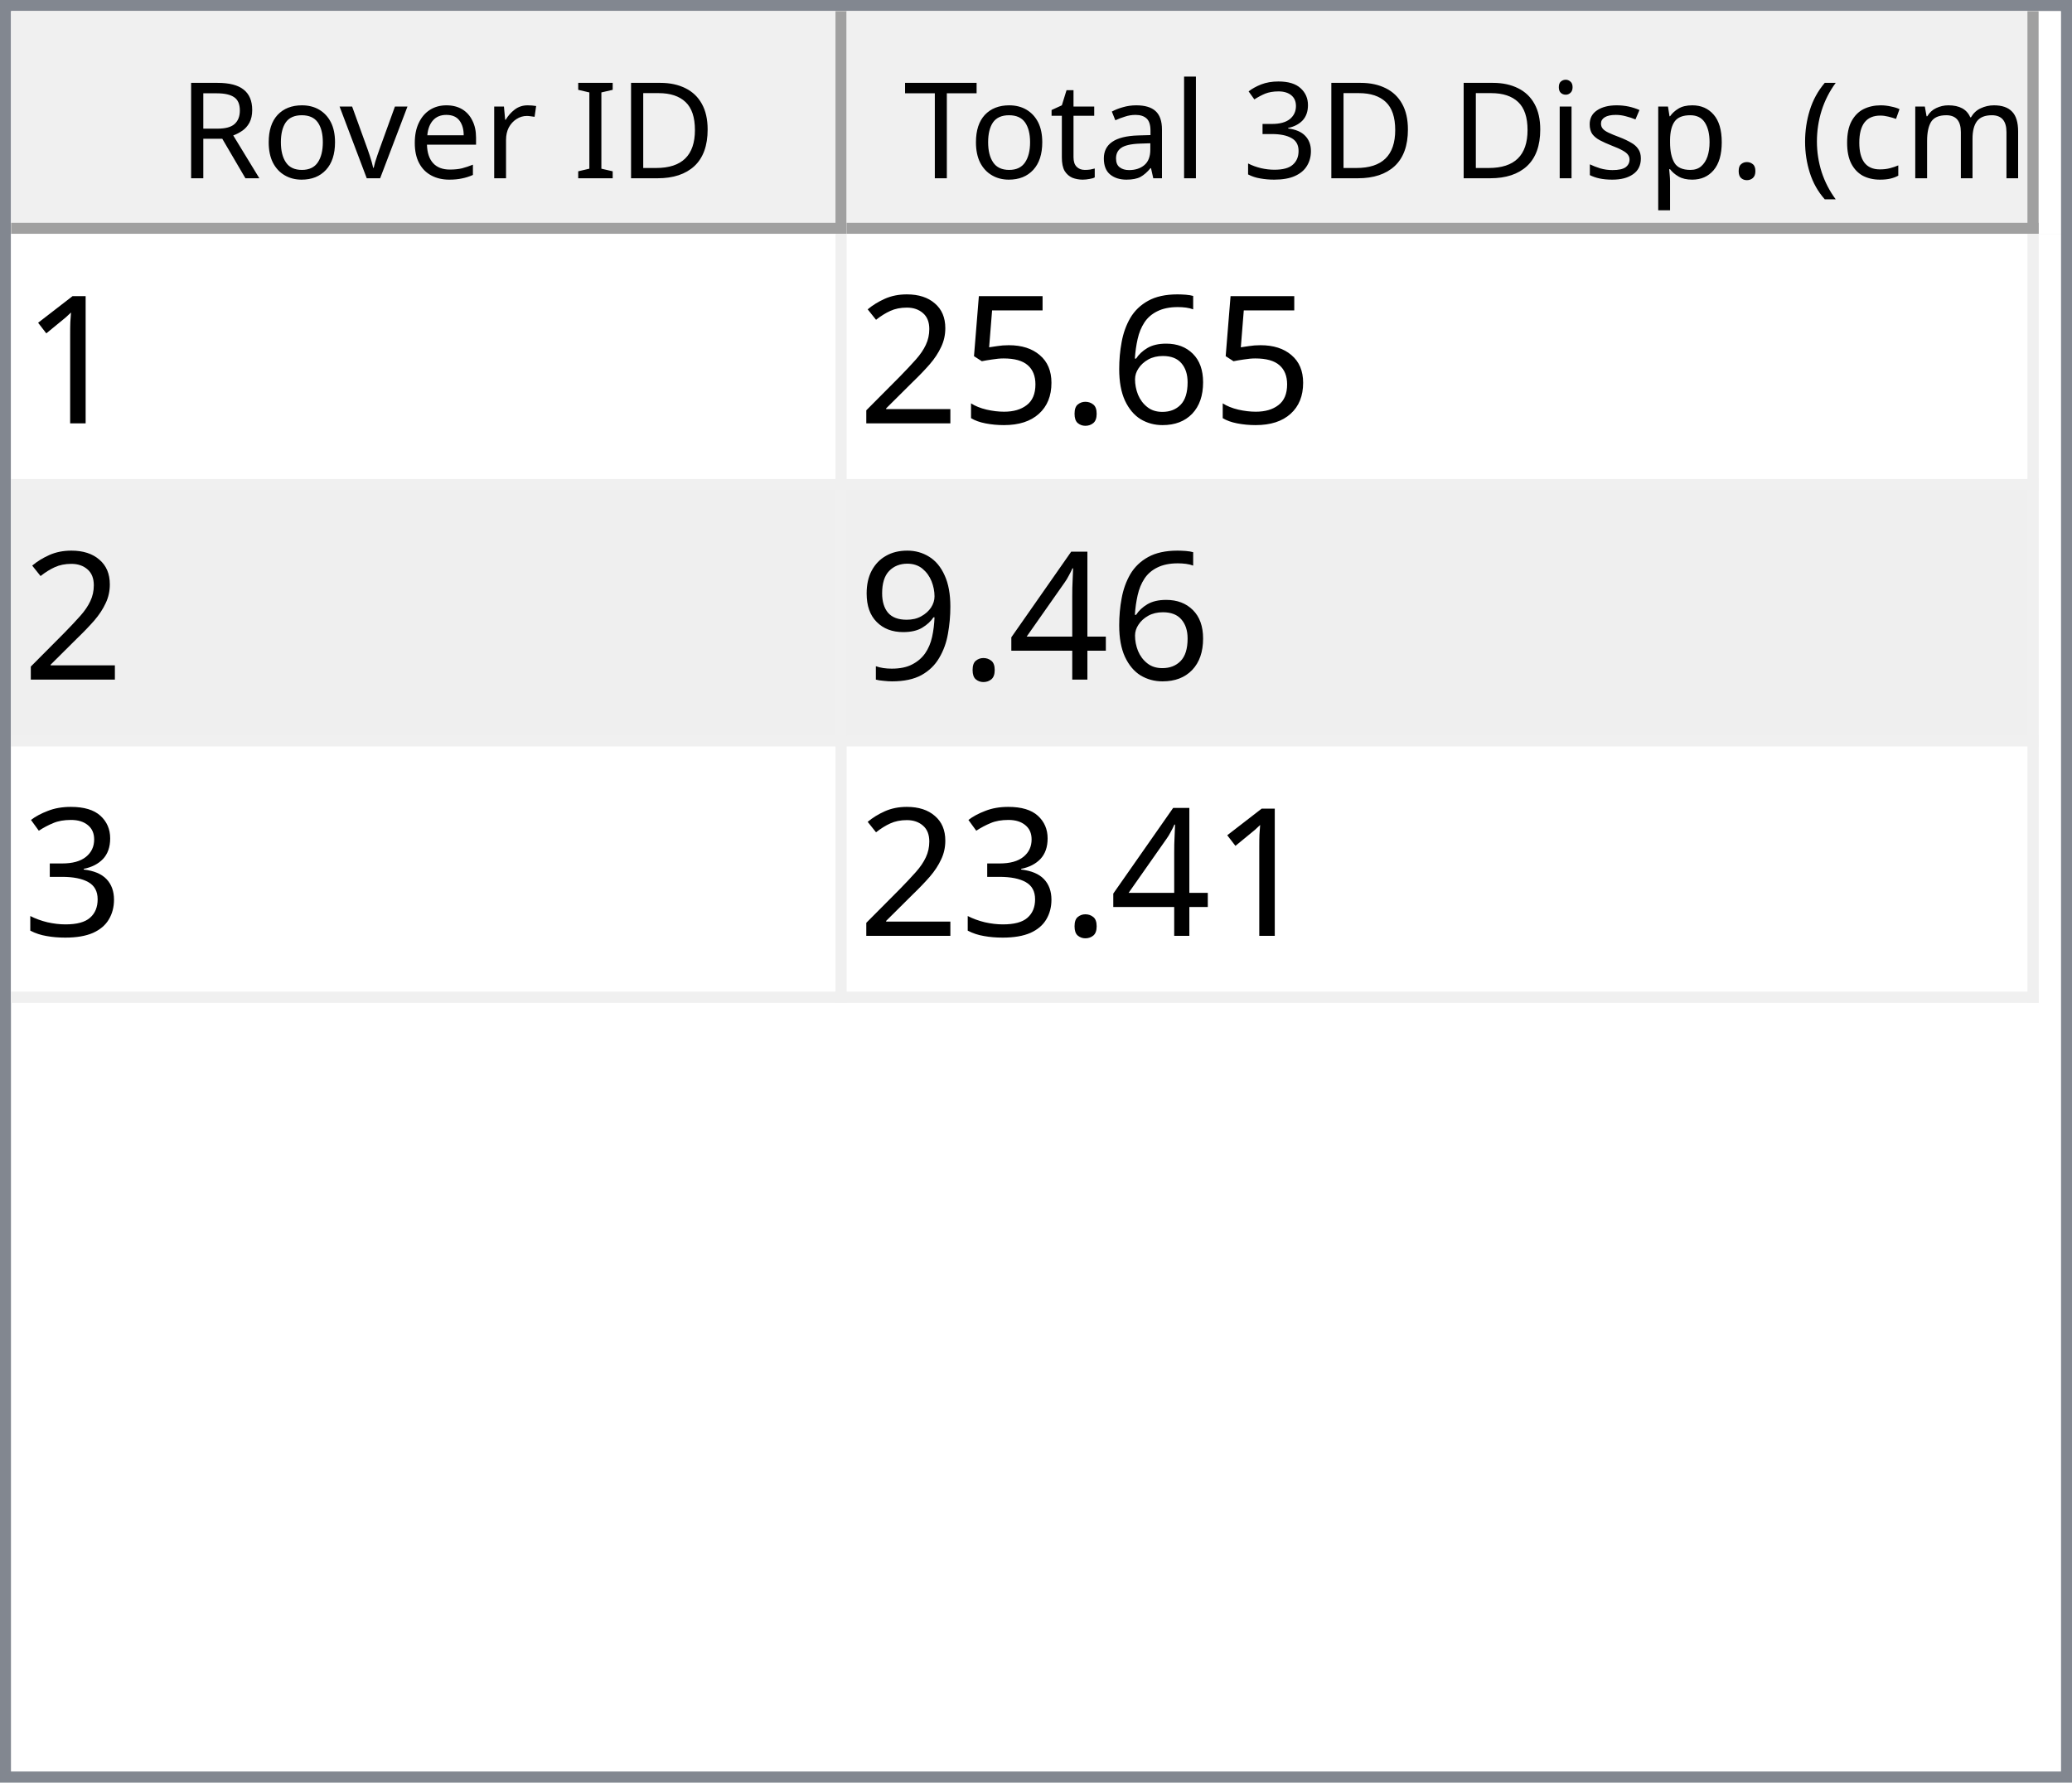
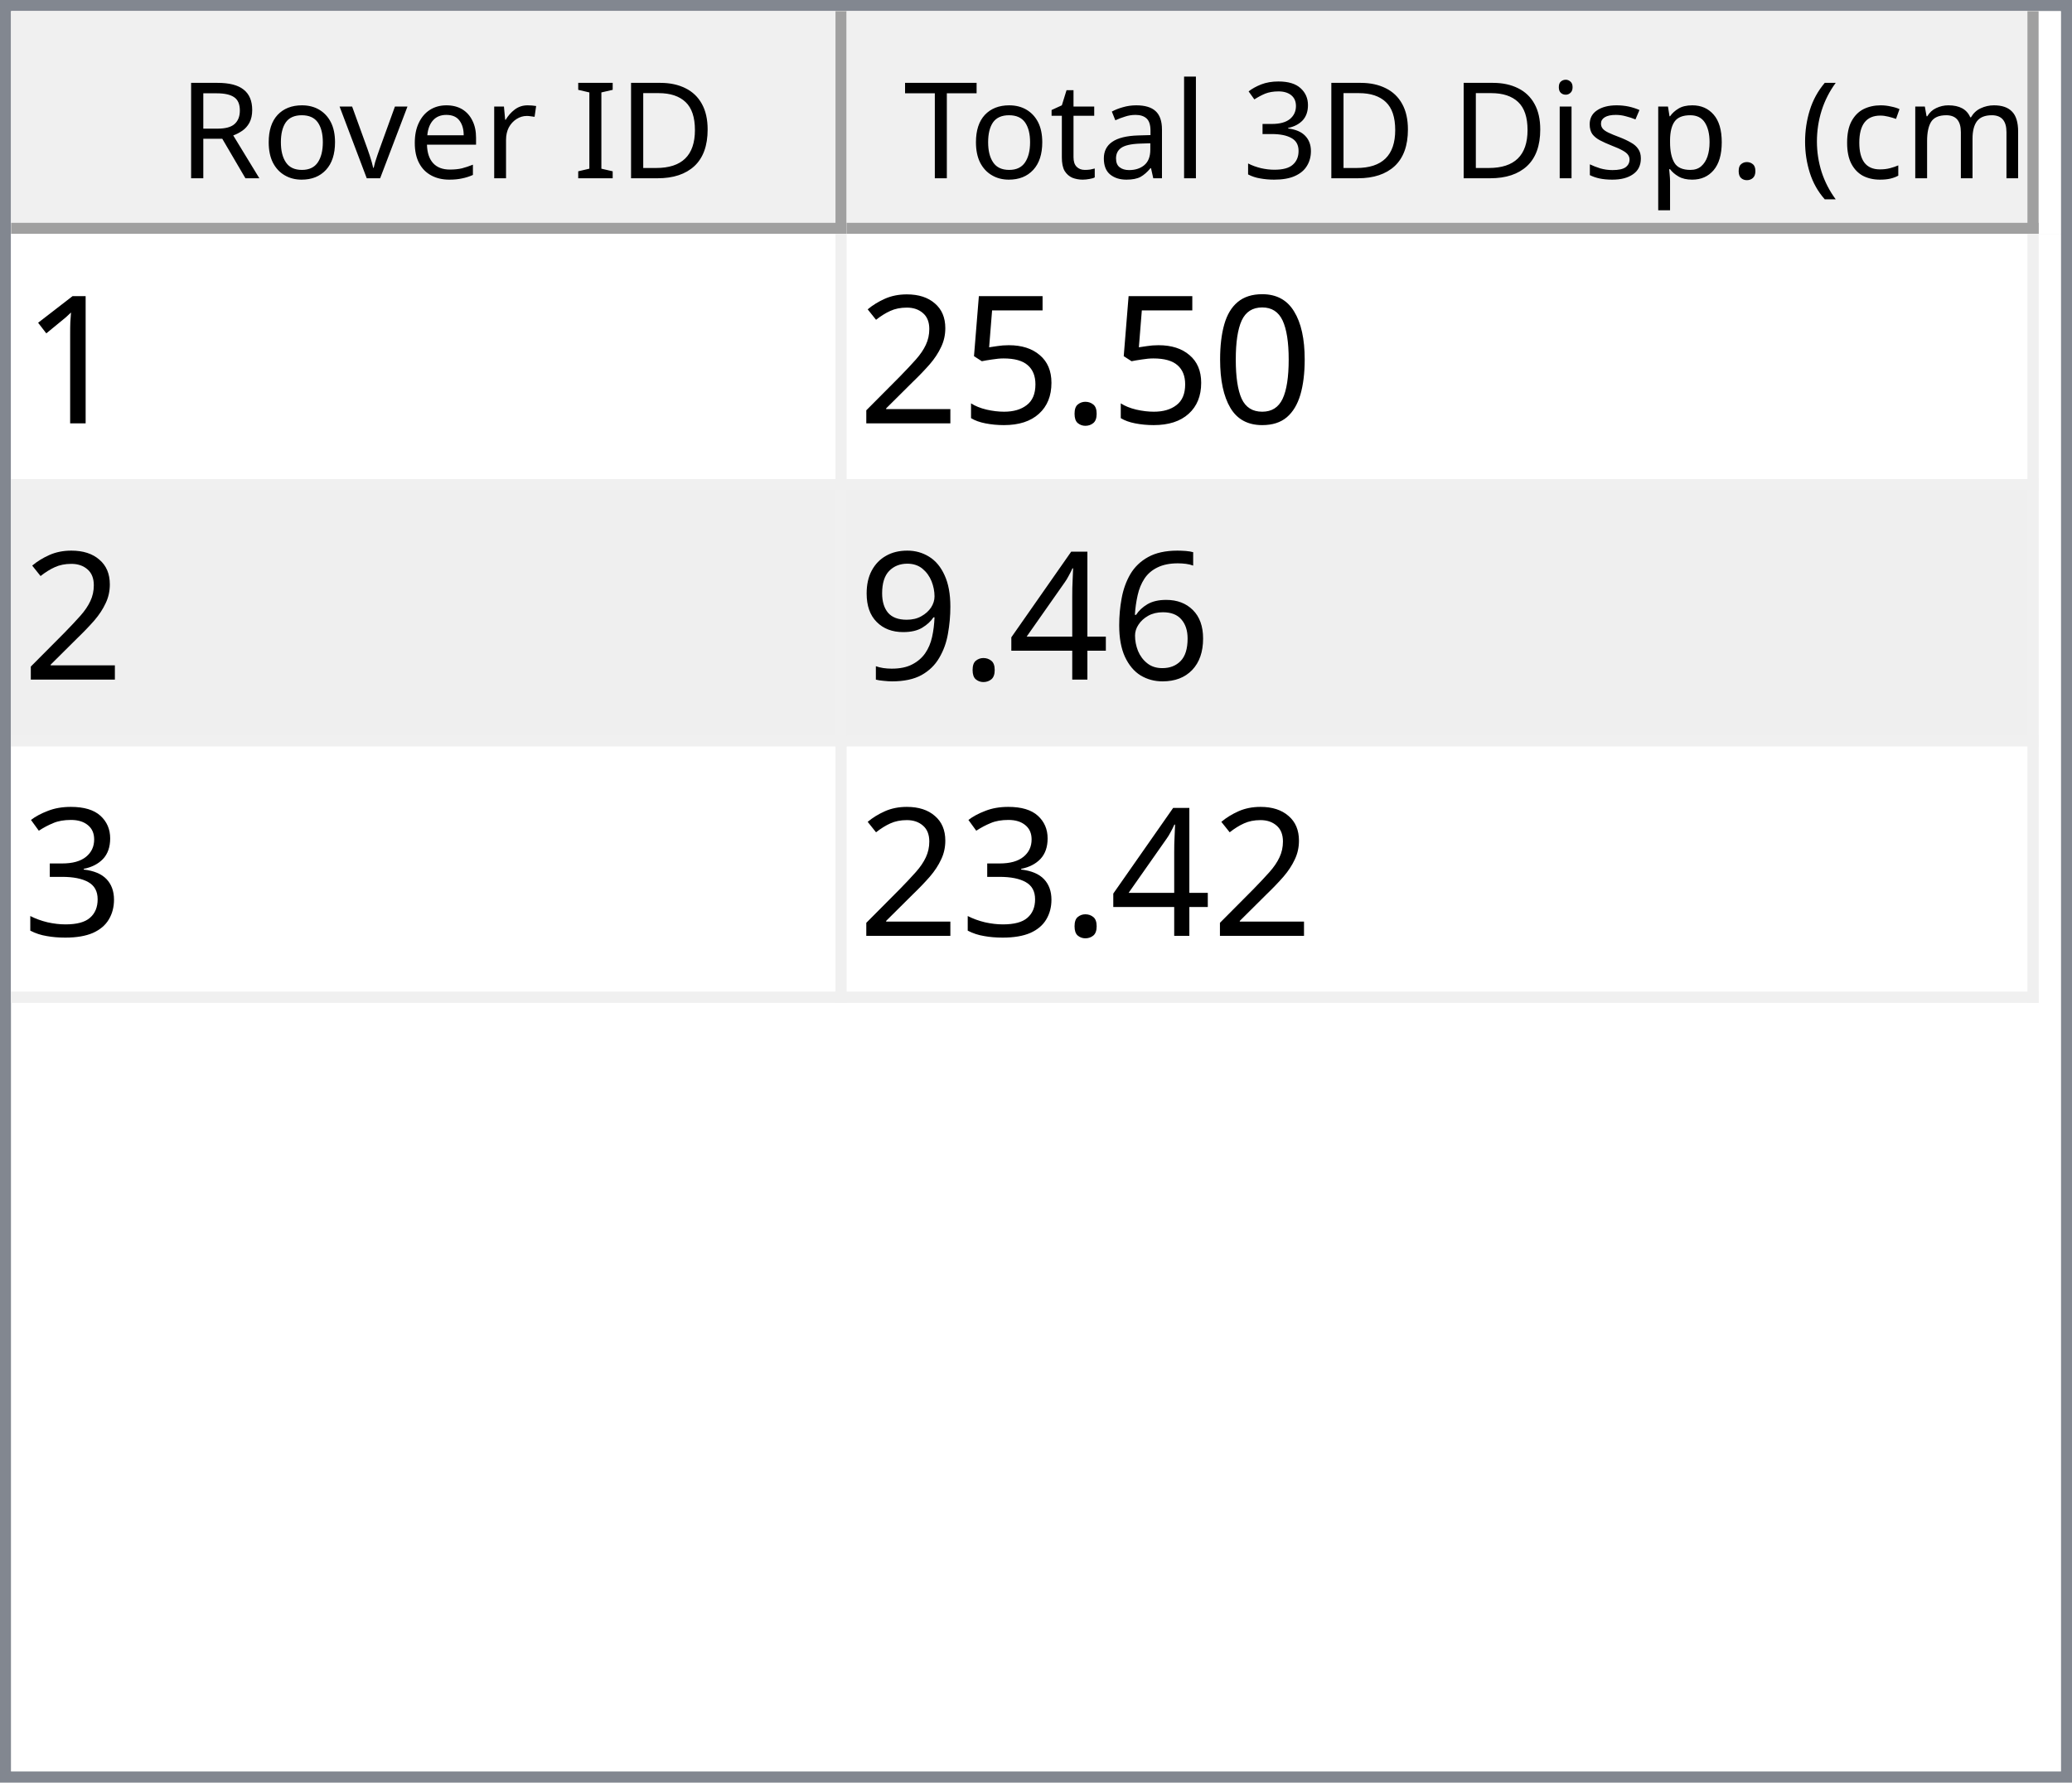
<svg xmlns="http://www.w3.org/2000/svg" style="fill-opacity:1; color-rendering:auto; color-interpolation:auto; text-rendering:auto; stroke:black; stroke-linecap:square; stroke-miterlimit:10; shape-rendering:auto; stroke-opacity:1; fill:black; stroke-dasharray:none; font-weight:normal; stroke-width:1; font-family:'Dialog'; font-style:normal; stroke-linejoin:miter; font-size:12px; stroke-dashoffset:0; image-rendering:auto;" width="186" height="160">
  <defs id="genericDefs" />
  <g>
    <defs id="defs1">
      <clipPath clipPathUnits="userSpaceOnUse" id="clipPath1">
        <path d="M0 0 L186 0 L186 160 L0 160 L0 0 Z" />
      </clipPath>
      <clipPath clipPathUnits="userSpaceOnUse" id="clipPath2">
        <path d="M0 0 L0 160 L186 160 L186 0 Z" />
      </clipPath>
      <clipPath clipPathUnits="userSpaceOnUse" id="clipPath3">
        <path d="M0 0 L0 20 L184 20 L184 0 Z" />
      </clipPath>
      <clipPath clipPathUnits="userSpaceOnUse" id="clipPath4">
        <path d="M0 0 L0 20 L75 20 L75 0 Z" />
      </clipPath>
      <clipPath clipPathUnits="userSpaceOnUse" id="clipPath5">
        <path d="M1 1 L1 19 L74 19 L74 1 Z" />
      </clipPath>
      <clipPath clipPathUnits="userSpaceOnUse" id="clipPath6">
        <path d="M0 0 L0 18 L73 18 L73 0 Z" />
      </clipPath>
      <clipPath clipPathUnits="userSpaceOnUse" id="clipPath7">
        <path d="M-0.5 -0.5 L-0.5 19.5 L74.5 19.5 L74.5 -0.5 Z" />
      </clipPath>
      <clipPath clipPathUnits="userSpaceOnUse" id="clipPath8">
        <path d="M0 0 L0 20 L107 20 L107 0 Z" />
      </clipPath>
      <clipPath clipPathUnits="userSpaceOnUse" id="clipPath9">
        <path d="M1 1 L1 19 L106 19 L106 1 Z" />
      </clipPath>
      <clipPath clipPathUnits="userSpaceOnUse" id="clipPath10">
        <path d="M0 0 L0 18 L105 18 L105 0 Z" />
      </clipPath>
      <clipPath clipPathUnits="userSpaceOnUse" id="clipPath11">
        <path d="M-0.5 -0.5 L-0.5 19.5 L106.5 19.5 L106.5 -0.5 Z" />
      </clipPath>
      <clipPath clipPathUnits="userSpaceOnUse" id="clipPath12">
        <path d="M0 0 L0 138 L184 138 L184 0 Z" />
      </clipPath>
      <clipPath clipPathUnits="userSpaceOnUse" id="clipPath13">
        <path d="M0 0 L0 69 L182 69 L182 0 Z" />
      </clipPath>
      <clipPath clipPathUnits="userSpaceOnUse" id="clipPath14">
        <path d="M-0.5 -0.5 L-0.5 68.5 L181.5 68.5 L181.5 -0.5 Z" />
      </clipPath>
      <clipPath clipPathUnits="userSpaceOnUse" id="clipPath15">
        <path d="M0 0 L0 22 L74 22 L74 0 Z" />
      </clipPath>
      <clipPath clipPathUnits="userSpaceOnUse" id="clipPath16">
        <path d="M0 0 L0 22 L106 22 L106 0 Z" />
      </clipPath>
      <font horiz-adv-x="64.551" id="font1">
        <font-face ascent="107.91" descent="25.098" units-per-em="100" style="font-style:normal; font-family:Segoe UI; font-weight:normal;" />
        <missing-glyph horiz-adv-x="64.551" d="M8.109 0 L8.109 68.266 L56.453 68.266 L56.453 0 L8.109 0 ZM15.328 7.234 L49.219 7.234 L49.219 61.031 L15.328 61.031 L15.328 7.234 Z" />
        <glyph unicode="D" horiz-adv-x="70.117" d="M9.188 0 L9.188 70.016 L28.516 70.016 Q65.531 70.016 65.531 35.891 Q65.531 19.672 55.25 9.836 Q44.969 0 27.734 0 L9.188 0 ZM17.391 62.594 L17.391 7.422 L27.828 7.422 Q41.609 7.422 49.273 14.797 Q56.938 22.172 56.938 35.688 Q56.938 62.594 28.328 62.594 L17.391 62.594 Z" />
        <glyph unicode="I" horiz-adv-x="26.611" d="M17.391 0 L9.188 0 L9.188 70.016 L17.391 70.016 L17.391 0 Z" />
        <glyph unicode=" " horiz-adv-x="27.393" d="" />
        <glyph unicode="r" horiz-adv-x="34.766" d="M34.188 41.891 Q32.078 43.5 28.125 43.5 Q23 43.5 19.555 38.672 Q16.109 33.844 16.109 25.484 L16.109 0 L8.109 0 L8.109 50 L16.109 50 L16.109 39.703 L16.312 39.703 Q18.016 44.969 21.531 47.922 Q25.047 50.875 29.391 50.875 Q32.516 50.875 34.188 50.203 L34.188 41.891 Z" />
        <glyph unicode="e" horiz-adv-x="52.295" d="M48.297 23 L12.984 23 Q13.188 14.656 17.484 10.109 Q21.781 5.562 29.297 5.562 Q37.75 5.562 44.828 11.141 L44.828 3.609 Q38.234 -1.172 27.391 -1.172 Q16.797 -1.172 10.742 5.641 Q4.688 12.453 4.688 24.812 Q4.688 36.469 11.305 43.82 Q17.922 51.172 27.734 51.172 Q37.547 51.172 42.922 44.828 Q48.297 38.484 48.297 27.203 L48.297 23 ZM40.094 29.781 Q40.047 36.719 36.75 40.578 Q33.453 44.438 27.594 44.438 Q21.922 44.438 17.969 40.383 Q14.016 36.328 13.094 29.781 L40.094 29.781 Z" />
        <glyph unicode="v" horiz-adv-x="47.9" d="M47.406 50 L27.484 0 L19.625 0 L0.688 50 L9.469 50 L22.172 13.672 Q23.578 9.672 23.922 6.688 L24.125 6.688 Q24.609 10.453 25.688 13.484 L38.969 50 L47.406 50 Z" />
        <glyph unicode="o" horiz-adv-x="58.594" d="M29 -1.172 Q17.922 -1.172 11.305 5.836 Q4.688 12.844 4.688 24.422 Q4.688 37.016 11.57 44.094 Q18.453 51.172 30.172 51.172 Q41.359 51.172 47.633 44.289 Q53.906 37.406 53.906 25.203 Q53.906 13.234 47.141 6.031 Q40.375 -1.172 29 -1.172 ZM29.594 44.438 Q21.875 44.438 17.383 39.188 Q12.891 33.938 12.891 24.703 Q12.891 15.828 17.43 10.695 Q21.969 5.562 29.594 5.562 Q37.359 5.562 41.531 10.594 Q45.703 15.625 45.703 24.906 Q45.703 34.281 41.531 39.359 Q37.359 44.438 29.594 44.438 Z" />
        <glyph unicode="R" horiz-adv-x="59.814" d="M59.375 0 L49.609 0 L37.891 19.625 Q36.281 22.359 34.766 24.289 Q33.25 26.219 31.664 27.438 Q30.078 28.656 28.25 29.219 Q26.422 29.781 24.125 29.781 L17.391 29.781 L17.391 0 L9.188 0 L9.188 70.016 L30.078 70.016 Q34.672 70.016 38.555 68.867 Q42.438 67.719 45.289 65.375 Q48.141 63.031 49.758 59.547 Q51.375 56.062 51.375 51.375 Q51.375 47.703 50.273 44.656 Q49.172 41.609 47.148 39.211 Q45.125 36.812 42.266 35.133 Q39.406 33.453 35.844 32.516 L35.844 32.328 Q37.594 31.547 38.891 30.547 Q40.188 29.547 41.359 28.18 Q42.531 26.812 43.68 25.078 Q44.828 23.344 46.234 21.047 L59.375 0 ZM17.391 62.594 L17.391 37.203 L28.516 37.203 Q31.594 37.203 34.203 38.133 Q36.812 39.062 38.719 40.797 Q40.625 42.531 41.703 45.047 Q42.781 47.562 42.781 50.688 Q42.781 56.297 39.141 59.445 Q35.5 62.594 28.609 62.594 L17.391 62.594 Z" />
        <glyph unicode=")" horiz-adv-x="30.176" d="M8.297 -15.922 L1.172 -15.922 Q16.406 2.344 16.406 26.812 Q16.406 51.469 1.078 70.016 L8.297 70.016 Q23.531 52.156 23.531 26.703 Q23.531 1.375 8.297 -15.922 Z" />
        <glyph unicode="m" horiz-adv-x="86.133" d="M79.109 0 L71.094 0 L71.094 28.719 Q71.094 37.016 68.531 40.727 Q65.969 44.438 59.906 44.438 Q54.781 44.438 51.195 39.75 Q47.609 35.062 47.609 28.516 L47.609 0 L39.594 0 L39.594 29.688 Q39.594 44.438 28.219 44.438 Q22.953 44.438 19.531 40.016 Q16.109 35.594 16.109 28.516 L16.109 0 L8.109 0 L8.109 50 L16.109 50 L16.109 42.094 L16.312 42.094 Q21.625 51.172 31.844 51.172 Q36.969 51.172 40.773 48.312 Q44.578 45.453 46 40.828 Q51.562 51.172 62.594 51.172 Q79.109 51.172 79.109 30.812 L79.109 0 Z" />
        <glyph unicode="c" horiz-adv-x="46.191" d="M42.188 2.297 Q36.422 -1.172 28.516 -1.172 Q17.828 -1.172 11.258 5.789 Q4.688 12.75 4.688 23.828 Q4.688 36.188 11.766 43.68 Q18.844 51.172 30.672 51.172 Q37.25 51.172 42.281 48.734 L42.281 40.531 Q36.719 44.438 30.375 44.438 Q22.703 44.438 17.797 38.945 Q12.891 33.453 12.891 24.516 Q12.891 15.719 17.508 10.641 Q22.125 5.562 29.891 5.562 Q36.422 5.562 42.188 9.906 L42.188 2.297 Z" />
        <glyph unicode="(" horiz-adv-x="30.176" d="M29.109 -15.922 L21.969 -15.922 Q6.844 1.375 6.844 26.703 Q6.844 52.156 21.969 70.016 L29.203 70.016 Q13.875 51.469 13.875 26.812 Q13.875 2.344 29.109 -15.922 Z" />
        <glyph unicode="." horiz-adv-x="21.68" d="M10.891 -1.078 Q8.641 -1.078 7.055 0.539 Q5.469 2.156 5.469 4.391 Q5.469 6.641 7.055 8.273 Q8.641 9.906 10.891 9.906 Q13.188 9.906 14.797 8.273 Q16.406 6.641 16.406 4.391 Q16.406 2.156 14.797 0.539 Q13.188 -1.078 10.891 -1.078 Z" />
        <glyph unicode="p" horiz-adv-x="58.789" d="M16.312 7.234 L16.109 7.234 L16.109 -23 L8.109 -23 L8.109 50 L16.109 50 L16.109 41.219 L16.312 41.219 Q22.219 51.172 33.594 51.172 Q43.266 51.172 48.688 44.461 Q54.109 37.75 54.109 26.469 Q54.109 13.922 48 6.375 Q41.891 -1.172 31.297 -1.172 Q21.578 -1.172 16.312 7.234 ZM16.109 27.391 L16.109 20.406 Q16.109 14.203 20.141 9.883 Q24.172 5.562 30.375 5.562 Q37.641 5.562 41.773 11.133 Q45.906 16.703 45.906 26.609 Q45.906 34.969 42.047 39.703 Q38.188 44.438 31.594 44.438 Q24.609 44.438 20.359 39.578 Q16.109 34.719 16.109 27.391 Z" />
        <glyph unicode="s" horiz-adv-x="42.432" d="M5.078 1.812 L5.078 10.406 Q11.625 5.562 19.484 5.562 Q30.031 5.562 30.031 12.594 Q30.031 14.594 29.125 15.992 Q28.219 17.391 26.68 18.461 Q25.141 19.531 23.07 20.383 Q21 21.234 18.609 22.172 Q15.281 23.484 12.766 24.828 Q10.25 26.172 8.57 27.859 Q6.891 29.547 6.031 31.695 Q5.172 33.844 5.172 36.719 Q5.172 40.234 6.789 42.945 Q8.406 45.656 11.086 47.484 Q13.766 49.312 17.211 50.242 Q20.656 51.172 24.312 51.172 Q30.812 51.172 35.938 48.922 L35.938 40.828 Q30.422 44.438 23.25 44.438 Q21 44.438 19.195 43.922 Q17.391 43.406 16.094 42.477 Q14.797 41.547 14.086 40.258 Q13.375 38.969 13.375 37.406 Q13.375 35.453 14.086 34.133 Q14.797 32.812 16.164 31.789 Q17.531 30.766 19.484 29.938 Q21.438 29.109 23.922 28.125 Q27.25 26.859 29.883 25.516 Q32.516 24.172 34.375 22.484 Q36.234 20.797 37.234 18.602 Q38.234 16.406 38.234 13.375 Q38.234 9.672 36.602 6.938 Q34.969 4.203 32.234 2.398 Q29.5 0.594 25.93 -0.289 Q22.359 -1.172 18.453 -1.172 Q10.75 -1.172 5.078 1.812 Z" />
        <glyph unicode="i" horiz-adv-x="24.219" d="M12.203 62.703 Q10.062 62.703 8.547 64.164 Q7.031 65.625 7.031 67.875 Q7.031 70.125 8.547 71.609 Q10.062 73.094 12.203 73.094 Q14.406 73.094 15.945 71.609 Q17.484 70.125 17.484 67.875 Q17.484 65.719 15.945 64.211 Q14.406 62.703 12.203 62.703 ZM16.109 0 L8.109 0 L8.109 50 L16.109 50 L16.109 0 Z" />
        <glyph unicode="3" horiz-adv-x="53.906" d="M46.531 19.828 Q46.531 15.094 44.75 11.211 Q42.969 7.328 39.719 4.57 Q36.469 1.812 31.93 0.297 Q27.391 -1.219 21.922 -1.219 Q11.922 -1.219 6 2.594 L6 11.188 Q13.094 5.609 22.219 5.609 Q25.875 5.609 28.828 6.539 Q31.781 7.469 33.906 9.227 Q36.031 10.984 37.18 13.477 Q38.328 15.969 38.328 19.094 Q38.328 32.812 18.797 32.812 L12.984 32.812 L12.984 39.594 L18.5 39.594 Q35.797 39.594 35.797 52.484 Q35.797 64.406 22.609 64.406 Q15.188 64.406 8.688 59.422 L8.688 67.188 Q15.375 71.188 24.609 71.188 Q29 71.188 32.57 69.969 Q36.141 68.75 38.68 66.555 Q41.219 64.359 42.609 61.281 Q44 58.203 44 54.5 Q44 40.672 30.031 36.719 L30.031 36.531 Q33.594 36.141 36.625 34.797 Q39.656 33.453 41.852 31.305 Q44.047 29.156 45.289 26.25 Q46.531 23.344 46.531 19.828 Z" />
        <glyph unicode="l" horiz-adv-x="24.219" d="M16.109 0 L8.109 0 L8.109 74.031 L16.109 74.031 L16.109 0 Z" />
        <glyph unicode="a" horiz-adv-x="50.879" d="M43.891 0 L35.891 0 L35.891 7.812 L35.688 7.812 Q30.469 -1.172 20.312 -1.172 Q12.844 -1.172 8.617 2.781 Q4.391 6.734 4.391 13.281 Q4.391 27.297 20.906 29.594 L35.891 31.688 Q35.891 44.438 25.594 44.438 Q16.547 44.438 9.281 38.281 L9.281 46.484 Q16.656 51.172 26.266 51.172 Q43.891 51.172 43.891 32.516 L43.891 0 ZM35.891 25.297 L23.828 23.641 Q18.266 22.859 15.43 20.875 Q12.594 18.891 12.594 13.875 Q12.594 10.203 15.211 7.883 Q17.828 5.562 22.172 5.562 Q28.125 5.562 32.008 9.742 Q35.891 13.922 35.891 20.312 L35.891 25.297 Z" />
        <glyph unicode="t" horiz-adv-x="33.887" d="M31.297 0.484 Q28.469 -1.078 23.828 -1.078 Q10.688 -1.078 10.688 13.578 L10.688 43.172 L2.094 43.172 L2.094 50 L10.688 50 L10.688 62.203 L18.703 64.797 L18.703 50 L31.297 50 L31.297 43.172 L18.703 43.172 L18.703 14.984 Q18.703 9.969 20.414 7.82 Q22.125 5.672 26.078 5.672 Q29.109 5.672 31.297 7.328 L31.297 0.484 Z" />
        <glyph unicode="T" horiz-adv-x="52.393" d="M50.594 62.594 L30.375 62.594 L30.375 0 L22.172 0 L22.172 62.594 L2 62.594 L2 70.016 L50.594 70.016 L50.594 62.594 Z" />
      </font>
      <font horiz-adv-x="75.0" id="font2">
        <font-face ascent="100.537" descent="21.973" units-per-em="100" style="font-style:normal; font-family:sans-serif; font-weight:normal;" />
        <missing-glyph horiz-adv-x="75.0" d="M12.5 0 L12.5 62.5 L62.5 62.5 L62.5 0 L12.5 0 ZM14.062 1.562 L60.938 1.562 L60.938 60.938 L14.062 60.938 L14.062 1.562 Z" />
        <glyph unicode="1" horiz-adv-x="55.615" d="M37.25 0 L28.469 0 L28.469 56 Q25.297 52.984 20.141 49.953 Q14.984 46.922 10.891 45.406 L10.891 53.906 Q18.266 57.375 23.781 62.305 Q29.297 67.234 31.594 71.875 L37.25 71.875 L37.25 0 Z" />
-         <glyph unicode="6" horiz-adv-x="55.615" d="M49.75 54.047 L41.016 53.375 Q39.844 58.547 37.703 60.891 Q34.125 64.656 28.906 64.656 Q24.703 64.656 21.531 62.312 Q17.391 59.281 14.992 53.469 Q12.594 47.656 12.5 36.922 Q15.672 41.75 20.266 44.094 Q24.859 46.438 29.891 46.438 Q38.672 46.438 44.852 39.969 Q51.031 33.5 51.031 23.25 Q51.031 16.5 48.125 10.719 Q45.219 4.938 40.141 1.859 Q35.062 -1.219 28.609 -1.219 Q17.625 -1.219 10.695 6.859 Q3.766 14.938 3.766 33.5 Q3.766 54.25 11.422 63.672 Q18.109 71.875 29.438 71.875 Q37.891 71.875 43.289 67.141 Q48.688 62.406 49.75 54.047 ZM13.875 23.188 Q13.875 18.656 15.797 14.508 Q17.719 10.359 21.188 8.18 Q24.656 6 28.469 6 Q34.031 6 38.039 10.492 Q42.047 14.984 42.047 22.703 Q42.047 30.125 38.086 34.398 Q34.125 38.672 28.125 38.672 Q22.172 38.672 18.023 34.398 Q13.875 30.125 13.875 23.188 Z" />
+         <glyph unicode="0" horiz-adv-x="55.615" d="M4.156 35.297 Q4.156 48 6.766 55.742 Q9.375 63.484 14.523 67.68 Q19.672 71.875 27.484 71.875 Q33.25 71.875 37.594 69.555 Q41.938 67.234 44.773 62.867 Q47.609 58.5 49.219 52.227 Q50.828 45.953 50.828 35.297 Q50.828 22.703 48.242 14.969 Q45.656 7.234 40.508 3.008 Q35.359 -1.219 27.484 -1.219 Q17.141 -1.219 11.234 6.203 Q4.156 15.141 4.156 35.297 ZM13.188 35.297 Q13.188 17.672 17.312 11.836 Q21.438 6 27.484 6 Q33.547 6 37.672 11.859 Q41.797 17.719 41.797 35.297 Q41.797 52.984 37.672 58.789 Q33.547 64.594 27.391 64.594 Q21.344 64.594 17.719 59.469 Q13.188 52.938 13.188 35.297 Z" />
        <glyph unicode="." horiz-adv-x="27.783" d="M9.078 0 L9.078 10.016 L19.094 10.016 L19.094 0 L9.078 0 Z" />
        <glyph unicode="5" horiz-adv-x="55.615" d="M4.156 18.75 L13.375 19.531 Q14.406 12.797 18.141 9.398 Q21.875 6 27.156 6 Q33.5 6 37.891 10.789 Q42.281 15.578 42.281 23.484 Q42.281 31 38.062 35.352 Q33.844 39.703 27 39.703 Q22.75 39.703 19.336 37.773 Q15.922 35.844 13.969 32.766 L5.719 33.844 L12.641 70.609 L48.25 70.609 L48.25 62.203 L19.672 62.203 L15.828 42.969 Q22.266 47.469 29.344 47.469 Q38.719 47.469 45.164 40.969 Q51.609 34.469 51.609 24.266 Q51.609 14.547 45.953 7.469 Q39.062 -1.219 27.156 -1.219 Q17.391 -1.219 11.211 4.25 Q5.031 9.719 4.156 18.75 Z" />
        <glyph unicode="2" horiz-adv-x="55.615" d="M50.344 8.453 L50.344 0 L3.031 0 Q2.938 3.172 4.047 6.109 Q5.859 10.938 9.836 15.625 Q13.812 20.312 21.344 26.469 Q33.016 36.031 37.117 41.625 Q41.219 47.219 41.219 52.203 Q41.219 57.422 37.477 61.008 Q33.734 64.594 27.734 64.594 Q21.391 64.594 17.578 60.789 Q13.766 56.984 13.719 50.25 L4.688 51.172 Q5.609 61.281 11.664 66.578 Q17.719 71.875 27.938 71.875 Q38.234 71.875 44.242 66.164 Q50.25 60.453 50.25 52 Q50.25 47.703 48.492 43.555 Q46.734 39.406 42.656 34.812 Q38.578 30.219 29.109 22.219 Q21.188 15.578 18.945 13.211 Q16.703 10.844 15.234 8.453 L50.344 8.453 Z" />
+         <glyph unicode="6" horiz-adv-x="55.615" d="M49.75 54.047 L41.016 53.375 Q39.844 58.547 37.703 60.891 Q34.125 64.656 28.906 64.656 Q24.703 64.656 21.531 62.312 Q17.391 59.281 14.992 53.469 Q12.594 47.656 12.5 36.922 Q15.672 41.75 20.266 44.094 Q24.859 46.438 29.891 46.438 Q38.672 46.438 44.852 39.969 Q51.031 33.5 51.031 23.25 Q51.031 16.5 48.125 10.719 Q45.219 4.938 40.141 1.859 Q35.062 -1.219 28.609 -1.219 Q17.625 -1.219 10.695 6.859 Q3.766 14.938 3.766 33.5 Q3.766 54.25 11.422 63.672 Q18.109 71.875 29.438 71.875 Q37.891 71.875 43.289 67.141 Q48.688 62.406 49.75 54.047 ZM13.875 23.188 Q13.875 18.656 15.797 14.508 Q17.719 10.359 21.188 8.18 Q24.656 6 28.469 6 Q34.031 6 38.039 10.492 Q42.047 14.984 42.047 22.703 Q42.047 30.125 38.086 34.398 Q34.125 38.672 28.125 38.672 Q22.172 38.672 18.023 34.398 Q13.875 30.125 13.875 23.188 Z" />
        <glyph unicode="4" horiz-adv-x="55.615" d="M32.328 0 L32.328 17.141 L1.266 17.141 L1.266 25.203 L33.938 71.578 L41.109 71.578 L41.109 25.203 L50.781 25.203 L50.781 17.141 L41.109 17.141 L41.109 0 L32.328 0 ZM32.328 25.203 L32.328 57.469 L9.906 25.203 L32.328 25.203 Z" />
        <glyph unicode="9" horiz-adv-x="55.615" d="M5.469 16.547 L13.922 17.328 Q14.984 11.375 18.016 8.688 Q21.047 6 25.781 6 Q29.828 6 32.883 7.859 Q35.938 9.719 37.891 12.82 Q39.844 15.922 41.164 21.195 Q42.484 26.469 42.484 31.938 Q42.484 32.516 42.438 33.688 Q39.797 29.5 35.234 26.883 Q30.672 24.266 25.344 24.266 Q16.453 24.266 10.305 30.711 Q4.156 37.156 4.156 47.703 Q4.156 58.594 10.578 65.234 Q17 71.875 26.656 71.875 Q33.641 71.875 39.43 68.117 Q45.219 64.359 48.219 57.398 Q51.219 50.438 51.219 37.25 Q51.219 23.531 48.242 15.406 Q45.266 7.281 39.383 3.031 Q33.5 -1.219 25.594 -1.219 Q17.188 -1.219 11.867 3.445 Q6.547 8.109 5.469 16.547 ZM41.453 48.141 Q41.453 55.719 37.43 60.156 Q33.406 64.594 27.734 64.594 Q21.875 64.594 17.531 59.812 Q13.188 55.031 13.188 47.406 Q13.188 40.578 17.312 36.305 Q21.438 32.031 27.484 32.031 Q33.594 32.031 37.523 36.305 Q41.453 40.578 41.453 48.141 Z" />
        <glyph unicode="3" horiz-adv-x="55.615" d="M4.203 18.891 L12.984 20.062 Q14.5 12.594 18.141 9.297 Q21.781 6 27 6 Q33.203 6 37.477 10.297 Q41.75 14.594 41.75 20.953 Q41.75 27 37.797 30.93 Q33.844 34.859 27.734 34.859 Q25.25 34.859 21.531 33.891 L22.516 41.609 Q23.391 41.5 23.922 41.5 Q29.547 41.5 34.039 44.43 Q38.531 47.359 38.531 53.469 Q38.531 58.297 35.258 61.477 Q31.984 64.656 26.812 64.656 Q21.688 64.656 18.266 61.43 Q14.844 58.203 13.875 51.766 L5.078 53.328 Q6.688 62.156 12.398 67.016 Q18.109 71.875 26.609 71.875 Q32.469 71.875 37.398 69.359 Q42.328 66.844 44.945 62.5 Q47.562 58.156 47.562 53.266 Q47.562 48.641 45.07 44.828 Q42.578 41.016 37.703 38.766 Q44.047 37.312 47.562 32.695 Q51.078 28.078 51.078 21.141 Q51.078 11.766 44.242 5.25 Q37.406 -1.266 26.953 -1.266 Q17.531 -1.266 11.305 4.352 Q5.078 9.969 4.203 18.891 Z" />
      </font>
    </defs>
    <g style="fill:white; stroke:white;">
      <rect x="0" y="0" width="186" style="clip-path:url(#clipPath1); stroke:none;" height="160" />
    </g>
    <g style="fill:white; text-rendering:optimizeSpeed; color-rendering:optimizeSpeed; image-rendering:optimizeSpeed; shape-rendering:crispEdges; stroke:white; color-interpolation:sRGB;">
      <rect x="0" width="186" height="160" y="0" style="stroke:none;" />
      <path style="stroke:none;" d="M0 160 L186 160 L186 0 L0 0 Z" />
    </g>
    <g style="fill:rgb(240,240,240); font-family:'Segoe UI'; stroke:rgb(240,240,240);">
      <rect x="0" y="0" width="186" style="clip-path:url(#clipPath2); stroke:none;" height="160" />
    </g>
    <g style="fill:rgb(130,135,144); font-family:'Segoe UI'; stroke:rgb(130,135,144);">
      <path d="M0 0 L186 0 L186 160 L0 160 L0 0 ZM1 1 L185 1 L185 159 L1 159 L1 1 Z" style="fill-rule:evenodd; clip-path:url(#clipPath2); stroke:none;" />
    </g>
    <g style="fill:white; font-family:'Segoe UI'; stroke:white;" transform="translate(1,1)">
      <rect x="0" y="0" width="184" style="clip-path:url(#clipPath3); stroke:none;" height="20" />
    </g>
    <g style="fill:rgb(240,240,240); font-family:'Segoe UI'; stroke:rgb(240,240,240);" transform="translate(1,1)">
      <rect x="0" y="0" width="75" style="clip-path:url(#clipPath4); stroke:none;" height="20" />
    </g>
    <g style="font-family:'Segoe UI';" transform="translate(2,2)">
      <text x="14" xml:space="preserve" y="14" style="clip-path:url(#clipPath6); stroke:none;">Rover ID</text>
    </g>
    <g style="fill:rgb(160,160,160); font-family:'Segoe UI'; stroke:rgb(160,160,160); stroke-linejoin:bevel;" transform="translate(1.5,1.5)">
      <line x1="74" x2="74" y1="0" style="fill:none; clip-path:url(#clipPath7);" y2="19" />
    </g>
    <g style="fill:rgb(160,160,160); font-family:'Segoe UI'; stroke:rgb(160,160,160); stroke-linejoin:bevel;" transform="matrix(1,0,0,1,1,1) translate(0.5,0.5)">
      <line x1="0" x2="74" y1="19" style="fill:none; clip-path:url(#clipPath7);" y2="19" />
    </g>
    <g style="fill:rgb(240,240,240); font-family:'Segoe UI'; stroke:rgb(240,240,240);" transform="translate(76,1)">
      <rect x="0" y="0" width="107" style="clip-path:url(#clipPath8); stroke:none;" height="20" />
    </g>
    <g style="font-family:'Segoe UI';" transform="translate(77,2)">
      <text x="1" xml:space="preserve" y="14" style="clip-path:url(#clipPath10); stroke:none;"> Total 3D Disp. (cm)</text>
    </g>
    <g style="fill:rgb(160,160,160); font-family:'Segoe UI'; stroke:rgb(160,160,160); stroke-linejoin:bevel;" transform="translate(76.5,1.5)">
      <line x1="106" x2="106" y1="0" style="fill:none; clip-path:url(#clipPath11);" y2="19" />
    </g>
    <g style="fill:rgb(160,160,160); font-family:'Segoe UI'; stroke:rgb(160,160,160); stroke-linejoin:bevel;" transform="matrix(1,0,0,1,76,1) translate(0.5,0.5)">
      <line x1="0" x2="106" y1="19" style="fill:none; clip-path:url(#clipPath11);" y2="19" />
    </g>
    <g style="fill:white; font-family:'Segoe UI'; stroke:white;" transform="translate(1,21)">
      <rect x="0" y="0" width="184" style="clip-path:url(#clipPath12); stroke:none;" height="138" />
    </g>
    <g style="fill:rgb(240,240,240); font-size:16px; font-family:sans-serif; stroke:rgb(240,240,240);" transform="translate(1,21)">
      <rect x="0" y="0" width="182" style="clip-path:url(#clipPath13); stroke:none;" height="69" />
      <line transform="translate(0.5,0.5)" x1="0" x2="181" y1="22" style="clip-path:url(#clipPath14); fill:none; stroke-linejoin:bevel;" y2="22" />
    </g>
    <g transform="matrix(1,0,0,1,1,21) translate(0.5,0.5)" style="fill:rgb(240,240,240); font-size:16px; font-family:sans-serif; stroke:rgb(240,240,240); stroke-linejoin:bevel;">
      <line x1="0" x2="181" y1="45" style="fill:none; clip-path:url(#clipPath14);" y2="45" />
    </g>
    <g transform="matrix(1,0,0,1,1,21) translate(0.5,0.5)" style="fill:rgb(240,240,240); font-size:16px; font-family:sans-serif; stroke:rgb(240,240,240); stroke-linejoin:bevel;">
      <line x1="0" x2="181" y1="68" style="fill:none; clip-path:url(#clipPath14);" y2="68" />
    </g>
    <g transform="matrix(1,0,0,1,1,21) translate(0.5,0.5)" style="fill:rgb(240,240,240); font-size:16px; font-family:sans-serif; stroke:rgb(240,240,240); stroke-linejoin:bevel;">
      <line x1="74" x2="74" y1="0" style="fill:none; clip-path:url(#clipPath14);" y2="68" />
    </g>
    <g transform="matrix(1,0,0,1,1,21) translate(0.5,0.5)" style="fill:rgb(240,240,240); font-size:16px; font-family:sans-serif; stroke:rgb(240,240,240); stroke-linejoin:bevel;">
      <line x1="181" x2="181" y1="0" style="fill:none; clip-path:url(#clipPath14);" y2="68" />
    </g>
    <g style="fill:white; font-size:16px; font-family:sans-serif; stroke:white;" transform="matrix(1,0,0,1,1,21)">
      <rect x="0" y="0" width="74" style="clip-path:url(#clipPath15); stroke:none;" height="22" />
      <text x="1" y="17" style="fill:black; clip-path:url(#clipPath15); stroke:none;" xml:space="preserve">1</text>
    </g>
    <g style="fill:white; font-size:16px; font-family:sans-serif; stroke:white;" transform="matrix(1,0,0,1,1,21) translate(75,0)">
      <rect x="0" y="0" width="106" style="clip-path:url(#clipPath16); stroke:none;" height="22" />
-       <text x="1" y="17" style="fill:black; clip-path:url(#clipPath16); stroke:none;" xml:space="preserve">25.65</text>
+       <text x="1" y="17" style="fill:black; clip-path:url(#clipPath16); stroke:none;" xml:space="preserve">25.50</text>
    </g>
    <g style="fill:rgb(239,239,239); font-size:16px; font-family:sans-serif; stroke:rgb(239,239,239);" transform="matrix(1,0,0,1,1,21) translate(0,23)">
      <rect x="0" y="0" width="74" style="clip-path:url(#clipPath15); stroke:none;" height="22" />
      <text x="1" y="17" style="fill:black; clip-path:url(#clipPath15); stroke:none;" xml:space="preserve">2</text>
    </g>
    <g style="fill:rgb(239,239,239); font-size:16px; font-family:sans-serif; stroke:rgb(239,239,239);" transform="matrix(1,0,0,1,1,21) translate(75,23)">
      <rect x="0" y="0" width="106" style="clip-path:url(#clipPath16); stroke:none;" height="22" />
      <text x="1" y="17" style="fill:black; clip-path:url(#clipPath16); stroke:none;" xml:space="preserve">9.46</text>
    </g>
    <g style="fill:white; font-size:16px; font-family:sans-serif; stroke:white;" transform="matrix(1,0,0,1,1,21) translate(0,46)">
      <rect x="0" y="0" width="74" style="clip-path:url(#clipPath15); stroke:none;" height="22" />
      <text x="1" y="17" style="fill:black; clip-path:url(#clipPath15); stroke:none;" xml:space="preserve">3</text>
    </g>
    <g style="fill:white; font-size:16px; font-family:sans-serif; stroke:white;" transform="matrix(1,0,0,1,1,21) translate(75,46)">
      <rect x="0" y="0" width="106" style="clip-path:url(#clipPath16); stroke:none;" height="22" />
-       <text x="1" y="17" style="fill:black; clip-path:url(#clipPath16); stroke:none;" xml:space="preserve">23.41</text>
+       <text x="1" y="17" style="fill:black; clip-path:url(#clipPath16); stroke:none;" xml:space="preserve">23.42</text>
    </g>
  </g>
</svg>
